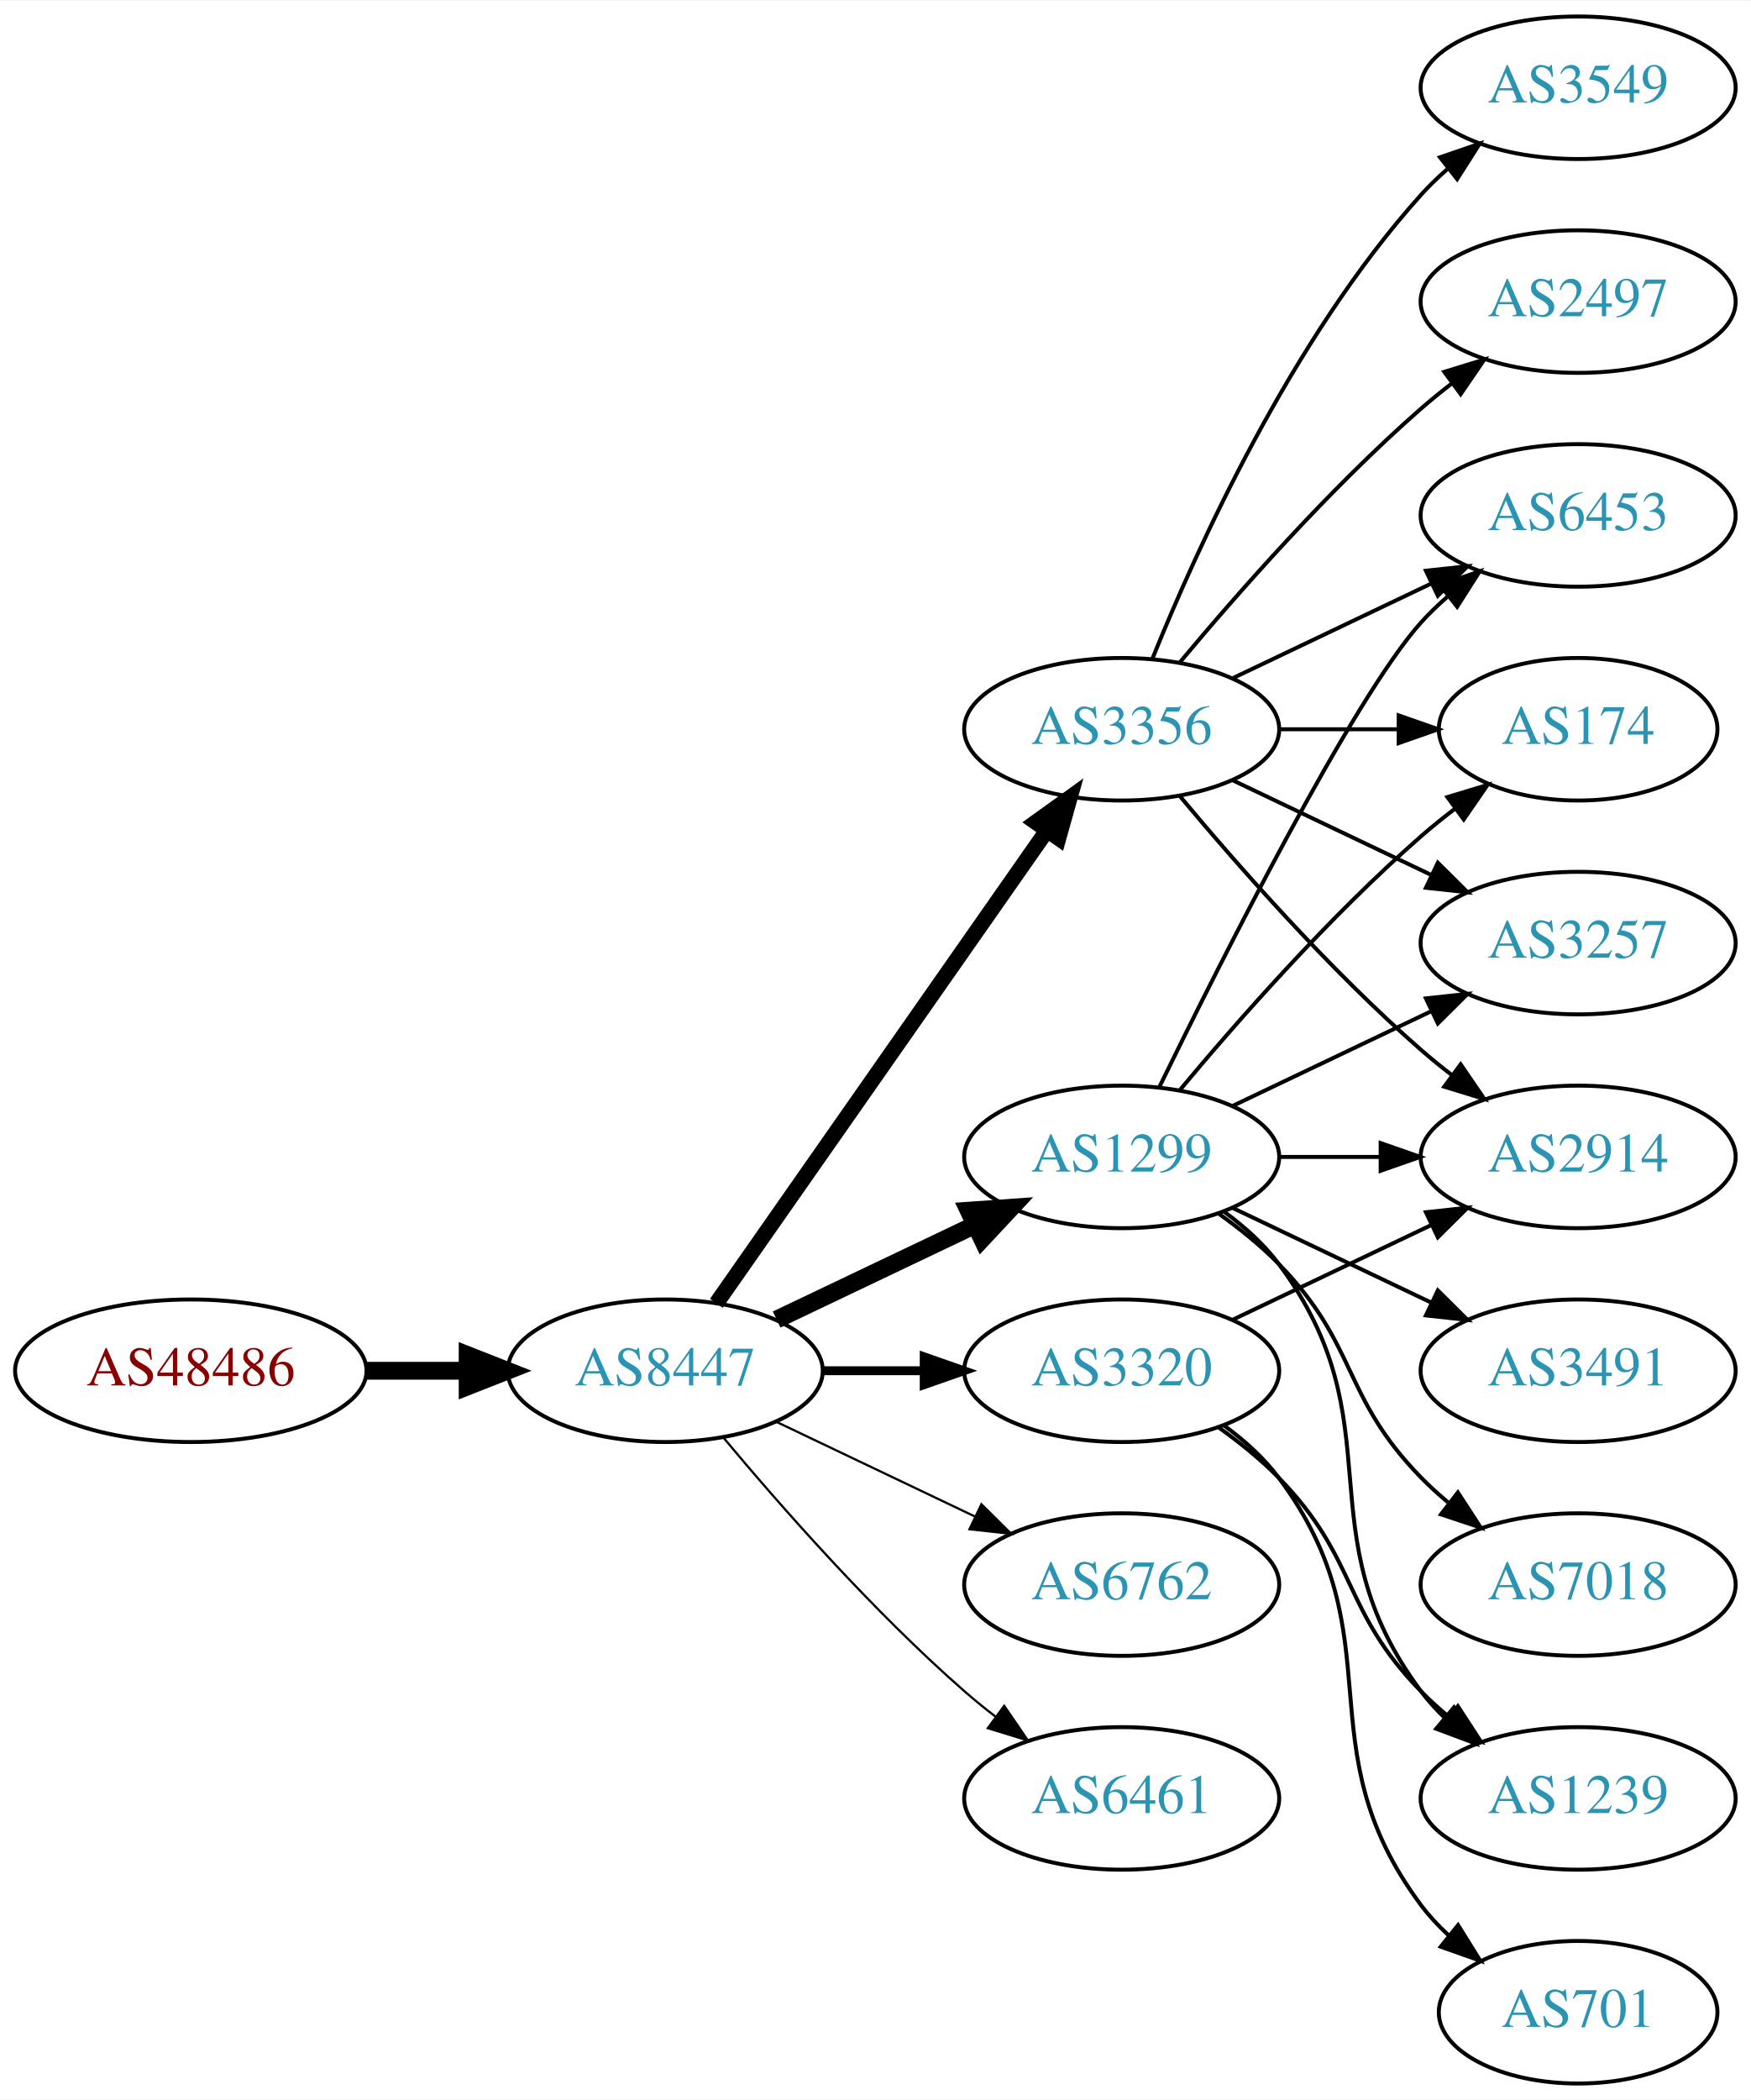
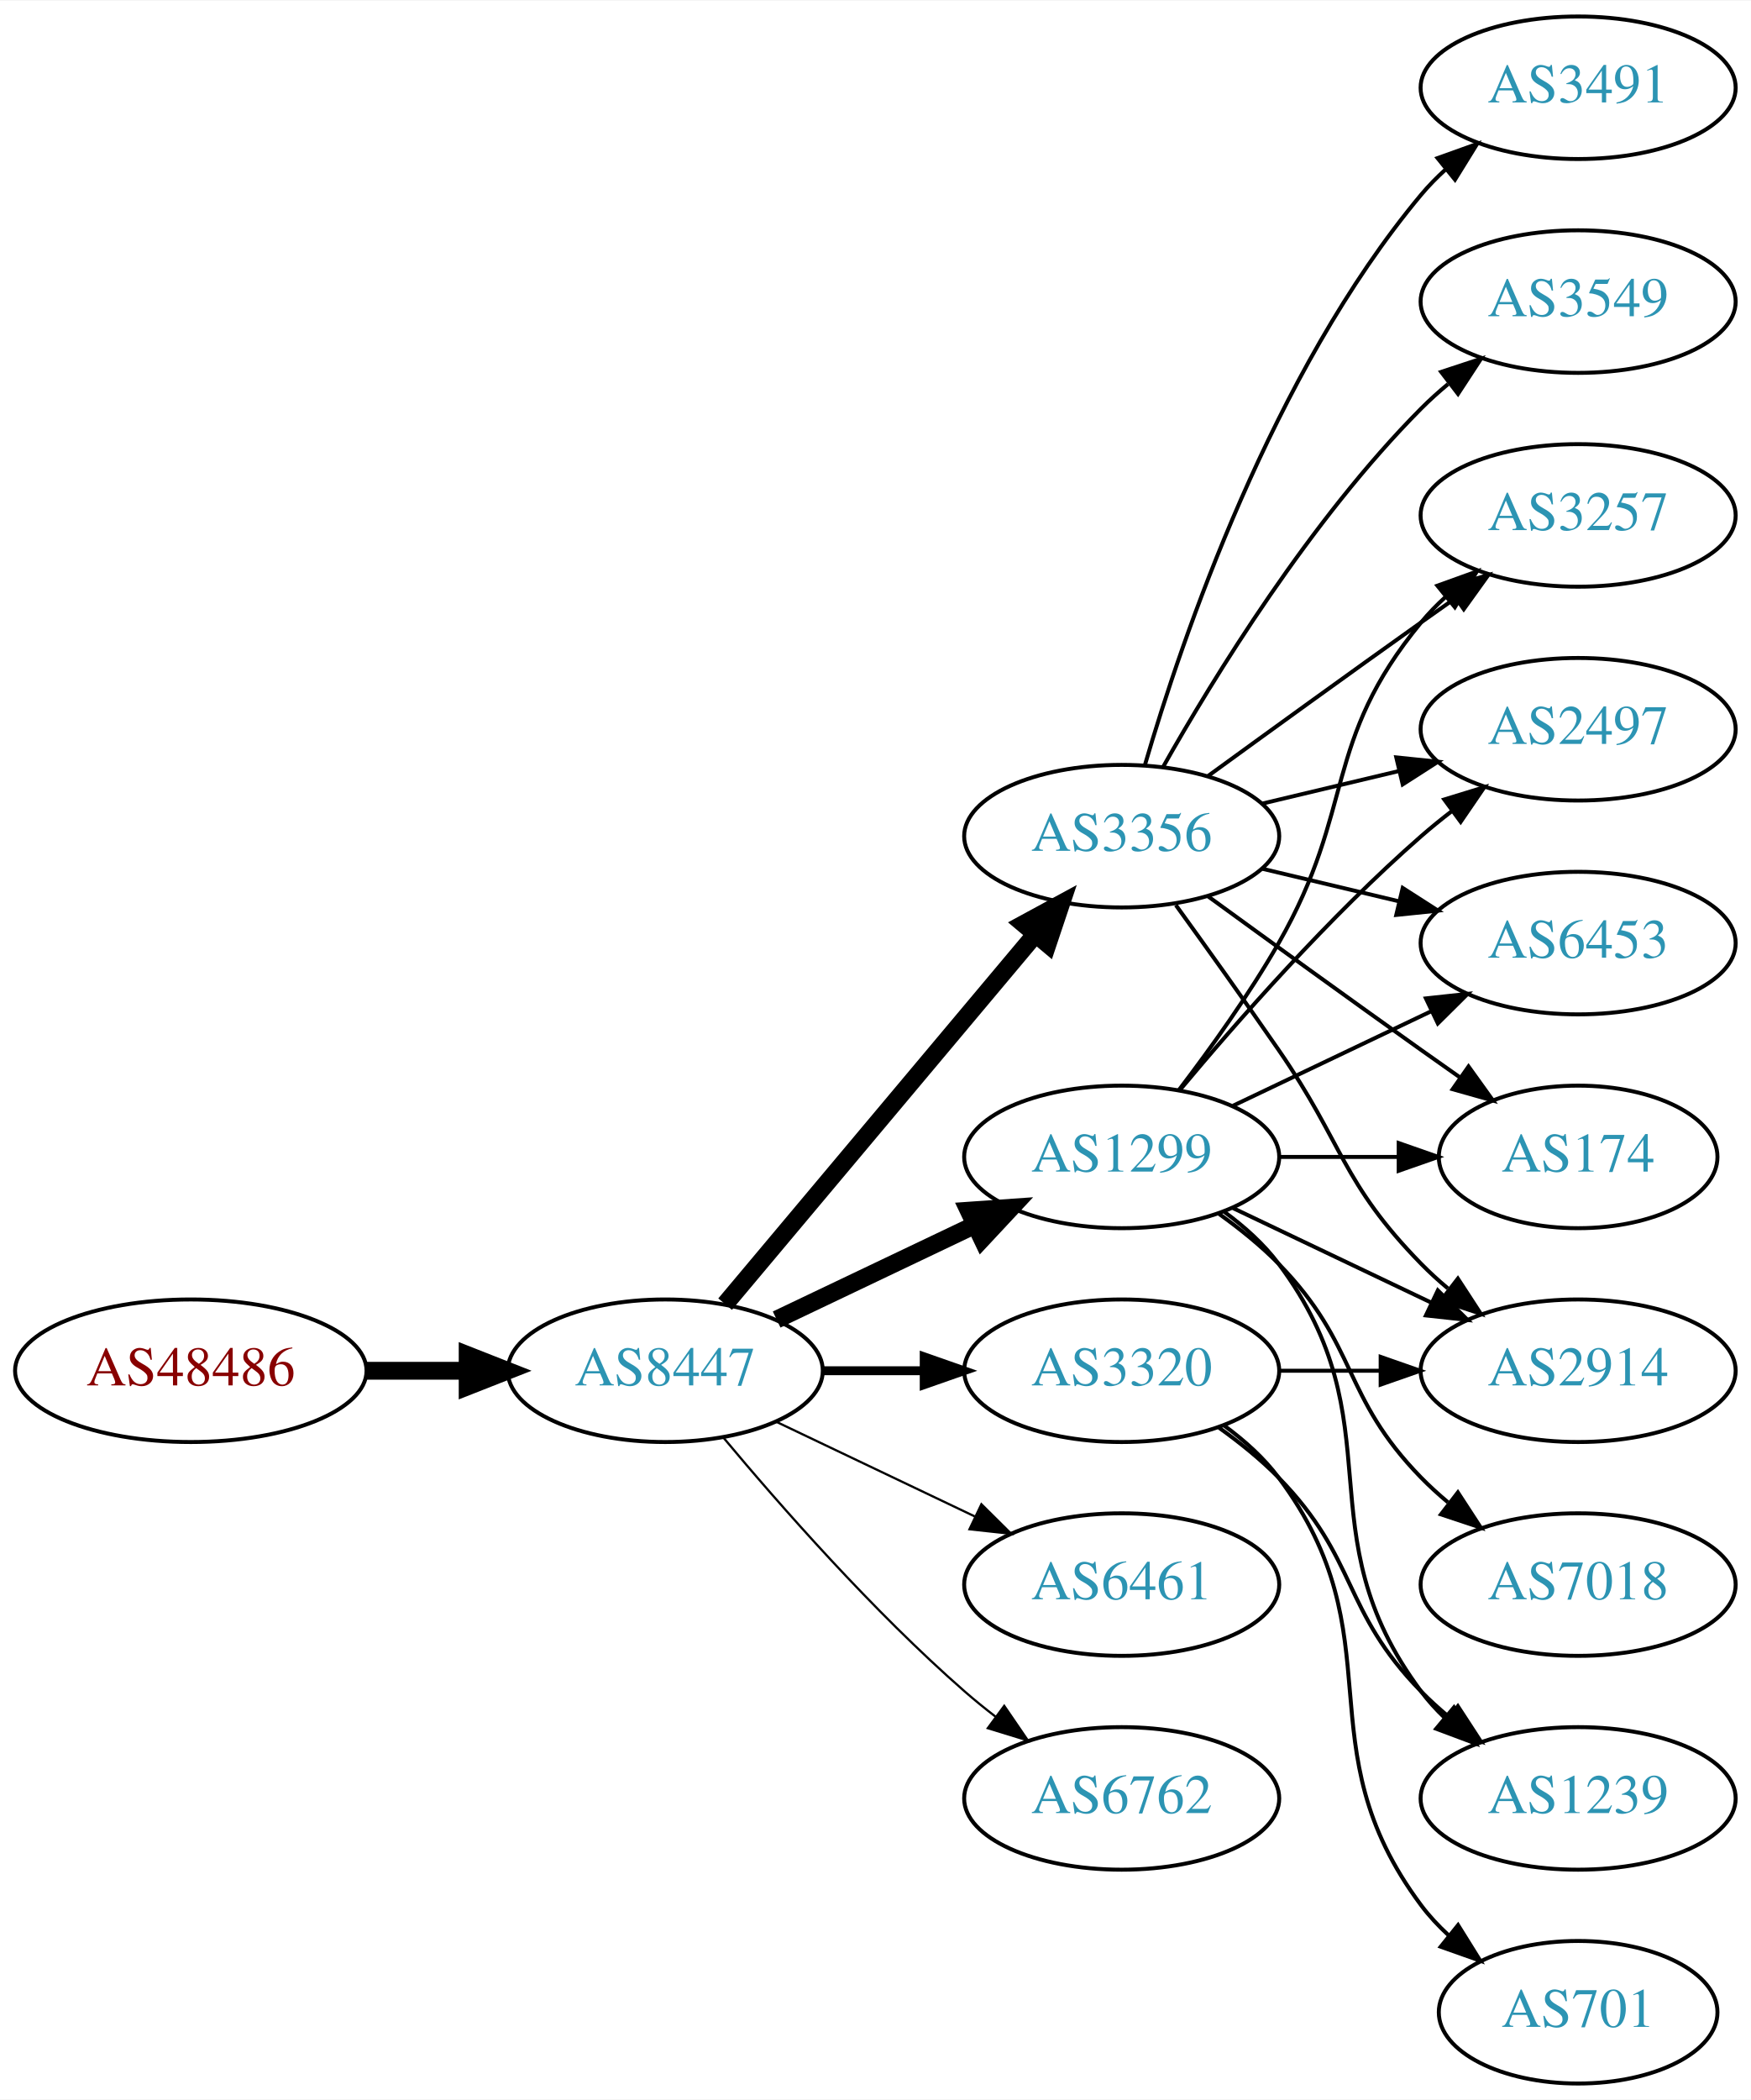
<svg xmlns="http://www.w3.org/2000/svg" xmlns:xlink="http://www.w3.org/1999/xlink" width="442pt" height="530pt" viewBox="0.00 0.00 442.27 530.00">
  <g id="graph0" class="graph" transform="scale(1 1) rotate(0) translate(4 526)">
    <polygon fill="white" stroke="none" points="-4,4 -4,-526 438.271,-526 438.271,4 -4,4" />
    <g id="node1" class="node">
      <g id="a_node1">
        <a xlink:href="/asn/48486" xlink:title="AS48486 ~ Leder und Schuh AG [AT]">
          <ellipse fill="#ffffff" stroke="black" cx="44.196" cy="-180" rx="44.393" ry="18" />
          <text text-anchor="middle" x="44.196" y="-176.3" font-family="Times,serif" font-size="14.00" fill="#880000">AS48486</text>
        </a>
      </g>
    </g>
    <g id="node2" class="node">
      <g id="a_node2">
        <a xlink:href="/asn/8447" xlink:title="AS8447 ~ A1 Telekom Austria AG [AT]">
          <ellipse fill="#ffffff" stroke="black" cx="164.039" cy="-180" rx="39.794" ry="18" />
          <text text-anchor="middle" x="164.039" y="-176.3" font-family="Times,serif" font-size="14.00" fill="#2c94b3">AS8447</text>
        </a>
      </g>
    </g>
    <g id="edge1" class="edge">
      <path fill="none" stroke="black" stroke-width="4.5" d="M88.407,-180C96.72,-180 105.482,-180 113.965,-180" />
      <polygon fill="black" stroke="black" stroke-width="4.5" points="114.123,-183.938 124.123,-180 114.123,-176.063 114.123,-183.938" />
    </g>
    <g id="node3" class="node">
      <g id="a_node3">
        <a xlink:href="/asn/3356" xlink:title="AS3356 ~ Level 3 Parent, LLC [US]">
-           <ellipse fill="#ffffff" stroke="black" cx="279.332" cy="-342" rx="39.794" ry="18" />
-           <text text-anchor="middle" x="279.332" y="-338.3" font-family="Times,serif" font-size="14.00" fill="#2c94b3">AS3356</text>
+           <ellipse fill="#ffffff" stroke="black" cx="279.332" cy="-315" rx="39.794" ry="18" />
+           <text text-anchor="middle" x="279.332" y="-311.3" font-family="Times,serif" font-size="14.00" fill="#2c94b3">AS3356</text>
        </a>
      </g>
    </g>
    <g id="edge2" class="edge">
-       <path fill="none" stroke="black" stroke-width="3.938" d="M176.949,-197.031C196.871,-225.517 237.06,-282.985 260.41,-316.374" />
-       <polygon fill="black" stroke="black" stroke-width="3.938" points="257.641,-318.521 266.24,-324.71 263.377,-314.509 257.641,-318.521" />
+       <path fill="none" stroke="black" stroke-width="4.5" d="M179.158,-196.825C198.833,-220.269 234.637,-262.934 257.415,-290.076" />
+       <polygon fill="black" stroke="black" stroke-width="4.5" points="254.59,-292.834 264.034,-297.963 260.622,-287.772 254.59,-292.834" />
    </g>
    <g id="node4" class="node">
      <g id="a_node4">
        <a xlink:href="/asn/1299" xlink:title="AS1299 ~ Telia Carrier [EU]">
          <ellipse fill="#ffffff" stroke="black" cx="279.332" cy="-234" rx="39.794" ry="18" />
          <text text-anchor="middle" x="279.332" y="-230.3" font-family="Times,serif" font-size="14.00" fill="#2c94b3">AS1299</text>
        </a>
      </g>
    </g>
    <g id="edge3" class="edge">
      <path fill="none" stroke="black" stroke-width="4.5" d="M192.175,-192.934C207.169,-200.081 225.99,-209.052 242.213,-216.785" />
      <polygon fill="black" stroke="black" stroke-width="4.5" points="240.695,-220.423 251.417,-221.171 244.084,-213.314 240.695,-220.423" />
    </g>
    <g id="node5" class="node">
      <g id="a_node5">
        <a xlink:href="/asn/3320" xlink:title="AS3320 ~ DTAG [DE]">
          <ellipse fill="#ffffff" stroke="black" cx="279.332" cy="-180" rx="39.794" ry="18" />
          <text text-anchor="middle" x="279.332" y="-176.3" font-family="Times,serif" font-size="14.00" fill="#2c94b3">AS3320</text>
        </a>
      </g>
    </g>
    <g id="edge4" class="edge">
      <path fill="none" stroke="black" stroke-width="2.25" d="M203.711,-180C211.914,-180 220.678,-180 229.21,-180" />
      <polygon fill="black" stroke="black" stroke-width="2.25" points="229.449,-183.5 239.449,-180 229.449,-176.5 229.449,-183.5" />
    </g>
    <g id="node6" class="node">
      <g id="a_node6">
-         <a xlink:href="/asn/6762" xlink:title="AS6762 ~ TELECOM ITALIA SPARKLE S.p.A. [IT]">
+         <a xlink:href="/asn/6461" xlink:title="AS6461 ~ Zayo Bandwidth [US]">
          <ellipse fill="#ffffff" stroke="black" cx="279.332" cy="-126" rx="39.794" ry="18" />
-           <text text-anchor="middle" x="279.332" y="-122.3" font-family="Times,serif" font-size="14.00" fill="#2c94b3">AS6762</text>
+           <text text-anchor="middle" x="279.332" y="-122.3" font-family="Times,serif" font-size="14.00" fill="#2c94b3">AS6461</text>
        </a>
      </g>
    </g>
    <g id="edge5" class="edge">
      <path fill="none" stroke="black" stroke-width="0.562" d="M192.175,-167.066C207.169,-159.919 225.99,-150.948 242.213,-143.215" />
      <polygon fill="black" stroke="black" stroke-width="0.562" points="243.895,-146.291 251.417,-138.829 240.884,-139.972 243.895,-146.291" />
    </g>
    <g id="node7" class="node">
      <g id="a_node7">
-         <a xlink:href="/asn/6461" xlink:title="AS6461 ~ Zayo Bandwidth [US]">
+         <a xlink:href="/asn/6762" xlink:title="AS6762 ~ TELECOM ITALIA SPARKLE S.p.A. [IT]">
          <ellipse fill="#ffffff" stroke="black" cx="279.332" cy="-72" rx="39.794" ry="18" />
-           <text text-anchor="middle" x="279.332" y="-68.3" font-family="Times,serif" font-size="14.00" fill="#2c94b3">AS6461</text>
+           <text text-anchor="middle" x="279.332" y="-68.3" font-family="Times,serif" font-size="14.00" fill="#2c94b3">AS6762</text>
        </a>
      </g>
    </g>
    <g id="edge6" class="edge">
      <path fill="none" stroke="black" stroke-width="0.562" d="M178.669,-163.183C192.951,-146.071 216.498,-119.255 239.685,-99 242.151,-96.846 244.789,-94.706 247.487,-92.628" />
      <polygon fill="black" stroke="black" stroke-width="0.562" points="249.66,-95.375 255.641,-86.63 245.512,-89.736 249.66,-95.375" />
    </g>
    <g id="node8" class="node">
      <g id="a_node8">
-         <a xlink:href="/asn/2914" xlink:title="AS2914 ~ NTT America, Inc. [US]">
-           <ellipse fill="#ffffff" stroke="black" cx="394.625" cy="-234" rx="39.794" ry="18" />
-           <text text-anchor="middle" x="394.625" y="-230.3" font-family="Times,serif" font-size="14.00" fill="#2c94b3">AS2914</text>
-         </a>
-       </g>
-     </g>
-     <g id="edge18" class="edge">
-       <path fill="none" stroke="black" d="M293.962,-325.183C308.244,-308.071 331.791,-281.255 354.978,-261 357.444,-258.846 360.082,-256.706 362.78,-254.628" />
-       <polygon fill="black" stroke="black" points="364.953,-257.375 370.934,-248.63 360.805,-251.736 364.953,-257.375" />
+         <a xlink:href="/asn/3491" xlink:title="AS3491 ~ PCCW Global, Inc. [US]">
+           <ellipse fill="#ffffff" stroke="black" cx="394.625" cy="-504" rx="39.794" ry="18" />
+           <text text-anchor="middle" x="394.625" y="-500.3" font-family="Times,serif" font-size="14.00" fill="#2c94b3">AS3491</text>
+         </a>
+       </g>
+     </g>
+     <g id="edge7" class="edge">
+       <path fill="none" stroke="black" d="M285.206,-333.002C294.52,-364.844 317.336,-431.981 354.978,-477 356.848,-479.237 358.947,-481.374 361.173,-483.396" />
+       <polygon fill="black" stroke="black" points="359.116,-486.234 369.092,-489.804 363.52,-480.793 359.116,-486.234" />
    </g>
    <g id="node9" class="node">
      <g id="a_node9">
-         <a xlink:href="/asn/6453" xlink:title="AS6453 ~ TATA COMMUNICATIONS (AMERICA) INC [US]">
+         <a xlink:href="/asn/3549" xlink:title="AS3549 ~ Level 3 Parent, LLC [US]">
+           <ellipse fill="#ffffff" stroke="black" cx="394.625" cy="-450" rx="39.794" ry="18" />
+           <text text-anchor="middle" x="394.625" y="-446.3" font-family="Times,serif" font-size="14.00" fill="#2c94b3">AS3549</text>
+         </a>
+       </g>
+     </g>
+     <g id="edge8" class="edge">
+       <path fill="none" stroke="black" d="M289.791,-332.49C302.573,-355.096 327.005,-394.886 354.978,-423 357.089,-425.121 359.385,-427.188 361.77,-429.171" />
+       <polygon fill="black" stroke="black" points="360.023,-432.242 370.086,-435.556 364.286,-426.69 360.023,-432.242" />
+     </g>
+     <g id="node10" class="node">
+       <g id="a_node10">
+         <a xlink:href="/asn/3257" xlink:title="AS3257 ~ GTT [DE]">
          <ellipse fill="#ffffff" stroke="black" cx="394.625" cy="-396" rx="39.794" ry="18" />
-           <text text-anchor="middle" x="394.625" y="-392.3" font-family="Times,serif" font-size="14.00" fill="#2c94b3">AS6453</text>
-         </a>
-       </g>
-     </g>
-     <g id="edge17" class="edge">
-       <path fill="none" stroke="black" d="M307.468,-354.934C322.462,-362.081 341.283,-371.052 357.506,-378.785" />
-       <polygon fill="black" stroke="black" points="356.177,-382.028 366.71,-383.171 359.188,-375.709 356.177,-382.028" />
+           <text text-anchor="middle" x="394.625" y="-392.3" font-family="Times,serif" font-size="14.00" fill="#2c94b3">AS3257</text>
+         </a>
+       </g>
+     </g>
+     <g id="edge9" class="edge">
+       <path fill="none" stroke="black" d="M301.18,-330.222C316.114,-341.091 336.727,-356.025 354.978,-369 357.799,-371.005 360.742,-373.085 363.69,-375.159" />
+       <polygon fill="black" stroke="black" points="361.717,-378.05 371.914,-380.926 365.736,-372.319 361.717,-378.05" />
+     </g>
+     <g id="node11" class="node">
+       <g id="a_node11">
+         <a xlink:href="/asn/2497" xlink:title="AS2497 ~ Internet Initiative Japan Inc. [JP]">
+           <ellipse fill="#ffffff" stroke="black" cx="394.625" cy="-342" rx="39.794" ry="18" />
+           <text text-anchor="middle" x="394.625" y="-338.3" font-family="Times,serif" font-size="14.00" fill="#2c94b3">AS2497</text>
+         </a>
+       </g>
+     </g>
+     <g id="edge10" class="edge">
+       <path fill="none" stroke="black" d="M314.939,-323.248C325.81,-325.838 337.964,-328.735 349.407,-331.462" />
+       <polygon fill="black" stroke="black" points="348.69,-334.889 359.229,-333.803 350.313,-328.08 348.69,-334.889" />
    </g>
    <g id="node12" class="node">
      <g id="a_node12">
-         <a xlink:href="/asn/174" xlink:title="AS174 ~ Cogent Communications [US]">
-           <ellipse fill="#ffffff" stroke="black" cx="394.625" cy="-342" rx="35.194" ry="18" />
-           <text text-anchor="middle" x="394.625" y="-338.3" font-family="Times,serif" font-size="14.00" fill="#2c94b3">AS174</text>
-         </a>
-       </g>
-     </g>
-     <g id="edge16" class="edge">
-       <path fill="none" stroke="black" d="M319.004,-342C328.709,-342 339.2,-342 349.163,-342" />
-       <polygon fill="black" stroke="black" points="349.299,-345.5 359.299,-342 349.299,-338.5 349.299,-345.5" />
+         <a xlink:href="/asn/6453" xlink:title="AS6453 ~ TATA COMMUNICATIONS (AMERICA) INC [US]">
+           <ellipse fill="#ffffff" stroke="black" cx="394.625" cy="-288" rx="39.794" ry="18" />
+           <text text-anchor="middle" x="394.625" y="-284.3" font-family="Times,serif" font-size="14.00" fill="#2c94b3">AS6453</text>
+         </a>
+       </g>
+     </g>
+     <g id="edge11" class="edge">
+       <path fill="none" stroke="black" d="M314.939,-306.752C325.81,-304.162 337.964,-301.265 349.407,-298.538" />
+       <polygon fill="black" stroke="black" points="350.313,-301.92 359.229,-296.197 348.69,-295.111 350.313,-301.92" />
    </g>
    <g id="node13" class="node">
      <g id="a_node13">
-         <a xlink:href="/asn/3257" xlink:title="AS3257 ~ GTT [DE]">
-           <ellipse fill="#ffffff" stroke="black" cx="394.625" cy="-288" rx="39.794" ry="18" />
-           <text text-anchor="middle" x="394.625" y="-284.3" font-family="Times,serif" font-size="14.00" fill="#2c94b3">AS3257</text>
-         </a>
-       </g>
+         <a xlink:href="/asn/2914" xlink:title="AS2914 ~ NTT America, Inc. [US]">
+           <ellipse fill="#ffffff" stroke="black" cx="394.625" cy="-180" rx="39.794" ry="18" />
+           <text text-anchor="middle" x="394.625" y="-176.3" font-family="Times,serif" font-size="14.00" fill="#2c94b3">AS2914</text>
+         </a>
+       </g>
+     </g>
+     <g id="edge12" class="edge">
+       <path fill="none" stroke="black" d="M293.011,-297.594C300.626,-287.063 310.459,-273.33 318.978,-261 335.374,-237.269 334.806,-227.617 354.978,-207 357.071,-204.861 359.354,-202.782 361.731,-200.79" />
+       <polygon fill="black" stroke="black" points="364.249,-203.268 370.031,-194.389 359.974,-197.725 364.249,-203.268" />
+     </g>
+     <g id="node14" class="node">
+       <g id="a_node14">
+         <a xlink:href="/asn/174" xlink:title="AS174 ~ Cogent Communications [US]">
+           <ellipse fill="#ffffff" stroke="black" cx="394.625" cy="-234" rx="35.194" ry="18" />
+           <text text-anchor="middle" x="394.625" y="-230.3" font-family="Times,serif" font-size="14.00" fill="#2c94b3">AS174</text>
+         </a>
+       </g>
+     </g>
+     <g id="edge13" class="edge">
+       <path fill="none" stroke="black" d="M301.18,-299.778C316.114,-288.909 336.727,-273.975 354.978,-261 358.188,-258.718 361.557,-256.339 364.912,-253.982" />
+       <polygon fill="black" stroke="black" points="366.94,-256.834 373.123,-248.23 362.924,-251.101 366.94,-256.834" />
    </g>
    <g id="edge14" class="edge">
-       <path fill="none" stroke="black" d="M307.468,-329.066C322.462,-321.919 341.283,-312.948 357.506,-305.215" />
-       <polygon fill="black" stroke="black" points="359.188,-308.291 366.71,-300.829 356.177,-301.972 359.188,-308.291" />
+       <path fill="none" stroke="black" d="M293.793,-250.913C301.686,-261.27 311.535,-274.992 318.978,-288 338.543,-322.194 329.913,-338.606 354.978,-369 356.833,-371.25 358.92,-373.396 361.139,-375.424" />
+       <polygon fill="black" stroke="black" points="359.075,-378.256 369.044,-381.844 363.488,-372.823 359.075,-378.256" />
+     </g>
+     <g id="edge15" class="edge">
+       <path fill="none" stroke="black" d="M293.962,-250.817C308.244,-267.929 331.791,-294.745 354.978,-315 357.444,-317.154 360.082,-319.294 362.78,-321.372" />
+       <polygon fill="black" stroke="black" points="360.805,-324.264 370.934,-327.37 364.953,-318.625 360.805,-324.264" />
+     </g>
+     <g id="edge17" class="edge">
+       <path fill="none" stroke="black" d="M307.468,-246.934C322.462,-254.081 341.283,-263.052 357.506,-270.785" />
+       <polygon fill="black" stroke="black" points="356.177,-274.028 366.71,-275.171 359.188,-267.709 356.177,-274.028" />
+     </g>
+     <g id="edge20" class="edge">
+       <path fill="none" stroke="black" d="M307.468,-221.066C322.462,-213.919 341.283,-204.948 357.506,-197.215" />
+       <polygon fill="black" stroke="black" points="359.188,-200.291 366.71,-192.829 356.177,-193.972 359.188,-200.291" />
+     </g>
+     <g id="edge19" class="edge">
+       <path fill="none" stroke="black" d="M319.004,-234C328.709,-234 339.2,-234 349.163,-234" />
+       <polygon fill="black" stroke="black" points="349.299,-237.5 359.299,-234 349.299,-230.5 349.299,-237.5" />
    </g>
    <g id="node15" class="node">
      <g id="a_node15">
-         <a xlink:href="/asn/3549" xlink:title="AS3549 ~ Level 3 Parent, LLC [US]">
-           <ellipse fill="#ffffff" stroke="black" cx="394.625" cy="-504" rx="39.794" ry="18" />
-           <text text-anchor="middle" x="394.625" y="-500.3" font-family="Times,serif" font-size="14.00" fill="#2c94b3">AS3549</text>
-         </a>
-       </g>
-     </g>
-     <g id="edge15" class="edge">
-       <path fill="none" stroke="black" d="M287.079,-359.787C298.13,-387.243 322.184,-440.578 354.978,-477 356.98,-479.224 359.199,-481.363 361.532,-483.397" />
-       <polygon fill="black" stroke="black" points="359.73,-486.433 369.751,-489.873 364.062,-480.935 359.73,-486.433" />
-     </g>
-     <g id="node16" class="node">
-       <g id="a_node16">
-         <a xlink:href="/asn/2497" xlink:title="AS2497 ~ Internet Initiative Japan Inc. [JP]">
-           <ellipse fill="#ffffff" stroke="black" cx="394.625" cy="-450" rx="39.794" ry="18" />
-           <text text-anchor="middle" x="394.625" y="-446.3" font-family="Times,serif" font-size="14.00" fill="#2c94b3">AS2497</text>
-         </a>
-       </g>
-     </g>
-     <g id="edge19" class="edge">
-       <path fill="none" stroke="black" d="M293.962,-358.817C308.244,-375.929 331.791,-402.745 354.978,-423 357.444,-425.154 360.082,-427.294 362.78,-429.372" />
-       <polygon fill="black" stroke="black" points="360.805,-432.264 370.934,-435.37 364.953,-426.625 360.805,-432.264" />
-     </g>
-     <g id="edge7" class="edge">
-       <path fill="none" stroke="black" d="M319.004,-234C327.207,-234 335.971,-234 344.503,-234" />
-       <polygon fill="black" stroke="black" points="344.742,-237.5 354.742,-234 344.742,-230.5 344.742,-237.5" />
-     </g>
-     <g id="edge8" class="edge">
-       <path fill="none" stroke="black" d="M288.769,-251.511C304.388,-283.509 337.774,-349.893 354.978,-369 356.98,-371.224 359.199,-373.363 361.532,-375.397" />
-       <polygon fill="black" stroke="black" points="359.73,-378.433 369.751,-381.873 364.062,-372.935 359.73,-378.433" />
-     </g>
-     <g id="node10" class="node">
-       <g id="a_node10">
        <a xlink:href="/asn/7018" xlink:title="AS7018 ~ AT&amp;T Services, Inc. [US]">
          <ellipse fill="#ffffff" stroke="black" cx="394.625" cy="-126" rx="39.794" ry="18" />
          <text text-anchor="middle" x="394.625" y="-122.3" font-family="Times,serif" font-size="14.00" fill="#2c94b3">AS7018</text>
        </a>
      </g>
    </g>
-     <g id="edge9" class="edge">
+     <g id="edge16" class="edge">
      <path fill="none" stroke="black" d="M303.926,-219.611C309.182,-215.852 314.513,-211.563 318.978,-207 339.151,-186.383 334.806,-173.617 354.978,-153 357.071,-150.861 359.354,-148.782 361.731,-146.79" />
      <polygon fill="black" stroke="black" points="364.249,-149.268 370.031,-140.389 359.974,-143.725 364.249,-149.268" />
    </g>
-     <g id="node11" class="node">
-       <g id="a_node11">
-         <a xlink:href="/asn/3491" xlink:title="AS3491 ~ PCCW Global, Inc. [US]">
-           <ellipse fill="#ffffff" stroke="black" cx="394.625" cy="-180" rx="39.794" ry="18" />
-           <text text-anchor="middle" x="394.625" y="-176.3" font-family="Times,serif" font-size="14.00" fill="#2c94b3">AS3491</text>
-         </a>
-       </g>
-     </g>
-     <g id="edge10" class="edge">
-       <path fill="none" stroke="black" d="M307.468,-221.066C322.462,-213.919 341.283,-204.948 357.506,-197.215" />
-       <polygon fill="black" stroke="black" points="359.188,-200.291 366.71,-192.829 356.177,-193.972 359.188,-200.291" />
-     </g>
-     <g id="edge11" class="edge">
-       <path fill="none" stroke="black" d="M293.962,-250.817C308.244,-267.929 331.791,-294.745 354.978,-315 357.648,-317.332 360.521,-319.648 363.451,-321.886" />
-       <polygon fill="black" stroke="black" points="361.602,-324.87 371.742,-327.939 365.729,-319.216 361.602,-324.87" />
-     </g>
-     <g id="edge12" class="edge">
-       <path fill="none" stroke="black" d="M307.468,-246.934C322.462,-254.081 341.283,-263.052 357.506,-270.785" />
-       <polygon fill="black" stroke="black" points="356.177,-274.028 366.71,-275.171 359.188,-267.709 356.177,-274.028" />
-     </g>
-     <g id="node14" class="node">
-       <g id="a_node14">
+     <g id="node16" class="node">
+       <g id="a_node16">
        <a xlink:href="/asn/1239" xlink:title="AS1239 ~ Sprint [US]">
          <ellipse fill="#ffffff" stroke="black" cx="394.625" cy="-72" rx="39.794" ry="18" />
          <text text-anchor="middle" x="394.625" y="-68.3" font-family="Times,serif" font-size="14.00" fill="#2c94b3">AS1239</text>
        </a>
      </g>
    </g>
-     <g id="edge13" class="edge">
+     <g id="edge18" class="edge">
      <path fill="none" stroke="black" d="M305.262,-220.118C310.338,-216.389 315.256,-211.984 318.978,-207 349.249,-166.458 324.707,-139.542 354.978,-99 356.723,-96.664 358.73,-94.455 360.893,-92.383" />
      <polygon fill="black" stroke="black" points="363.253,-94.973 368.694,-85.882 358.771,-89.595 363.253,-94.973" />
    </g>
+     <g id="edge22" class="edge">
+       <path fill="none" stroke="black" d="M319.004,-180C327.207,-180 335.971,-180 344.503,-180" />
+       <polygon fill="black" stroke="black" points="344.742,-183.5 354.742,-180 344.742,-176.5 344.742,-183.5" />
+     </g>
    <g id="edge21" class="edge">
-       <path fill="none" stroke="black" d="M307.468,-192.934C322.462,-200.081 341.283,-209.052 357.506,-216.785" />
-       <polygon fill="black" stroke="black" points="356.177,-220.028 366.71,-221.171 359.188,-213.709 356.177,-220.028" />
-     </g>
-     <g id="edge20" class="edge">
      <path fill="none" stroke="black" d="M303.926,-165.611C309.182,-161.852 314.513,-157.563 318.978,-153 339.151,-132.383 334.806,-119.617 354.978,-99 357.071,-96.861 359.354,-94.782 361.731,-92.79" />
      <polygon fill="black" stroke="black" points="364.249,-95.268 370.031,-86.389 359.974,-89.725 364.249,-95.268" />
    </g>
    <g id="node17" class="node">
      <g id="a_node17">
        <a xlink:href="/asn/701" xlink:title="AS701 ~ UUNET [US]">
          <ellipse fill="#ffffff" stroke="black" cx="394.625" cy="-18" rx="35.194" ry="18" />
          <text text-anchor="middle" x="394.625" y="-14.3" font-family="Times,serif" font-size="14.00" fill="#2c94b3">AS701</text>
        </a>
      </g>
    </g>
-     <g id="edge22" class="edge">
+     <g id="edge23" class="edge">
      <path fill="none" stroke="black" d="M305.262,-166.118C310.338,-162.389 315.256,-157.984 318.978,-153 349.249,-112.458 324.707,-85.542 354.978,-45 356.986,-42.311 359.342,-39.791 361.883,-37.455" />
      <polygon fill="black" stroke="black" points="364.297,-40.004 369.898,-31.011 359.912,-34.548 364.297,-40.004" />
    </g>
  </g>
</svg>
